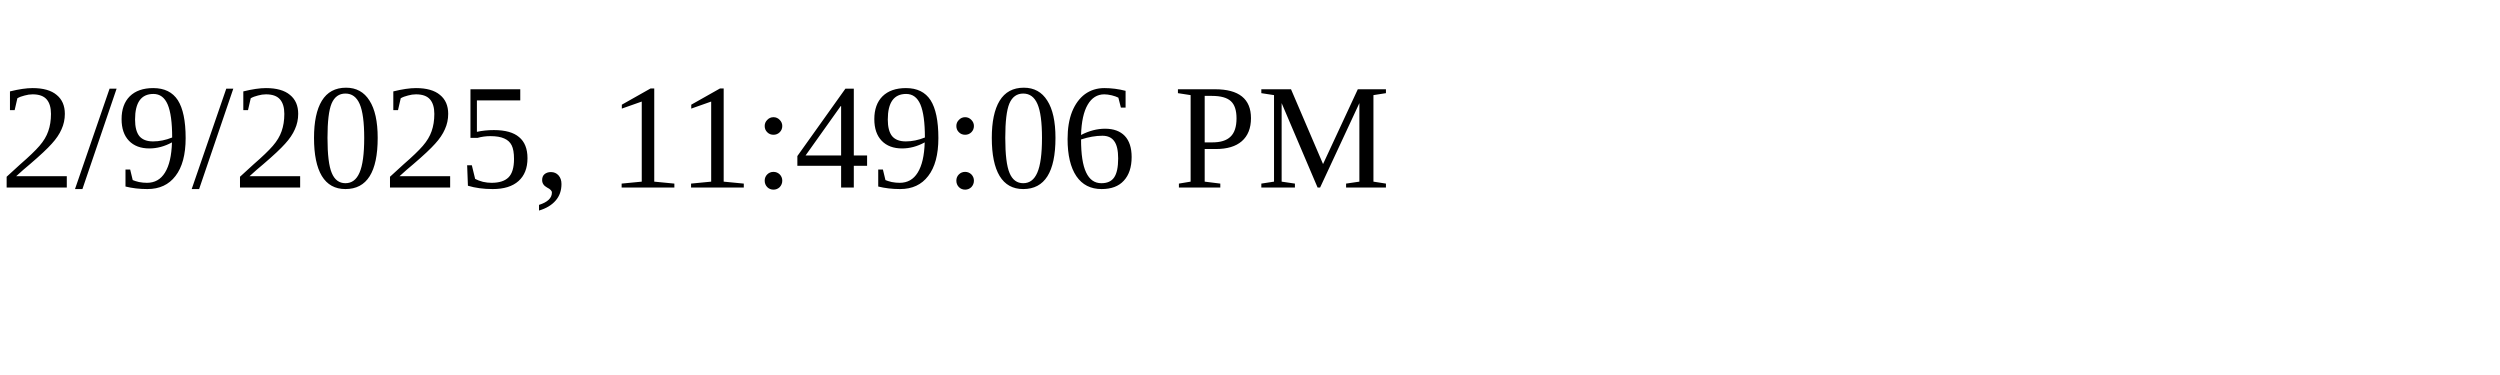
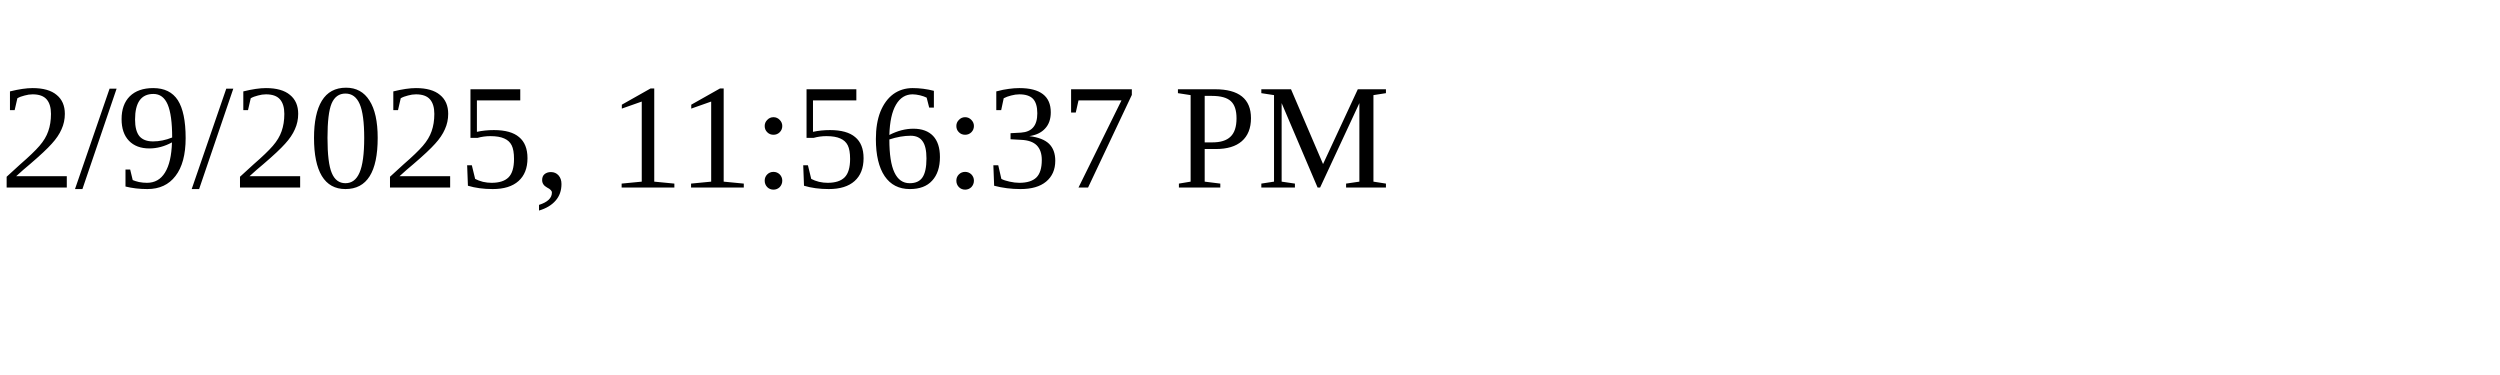
<svg xmlns="http://www.w3.org/2000/svg" height="30" width="200">
-   <text x="0" y="15">2/9/2025, 11:49:06 PM</text>
+   <text x="0" y="15">2/9/2025, 11:56:37 PM</text>
</svg>
